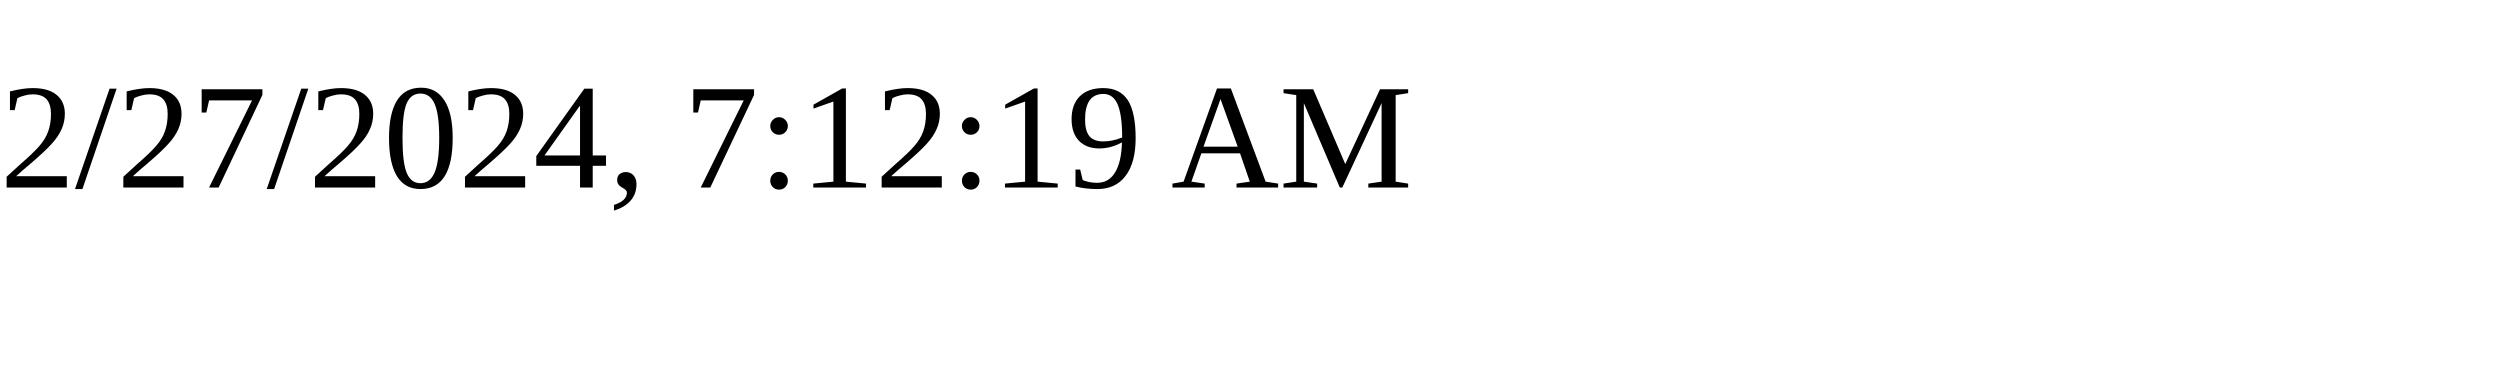
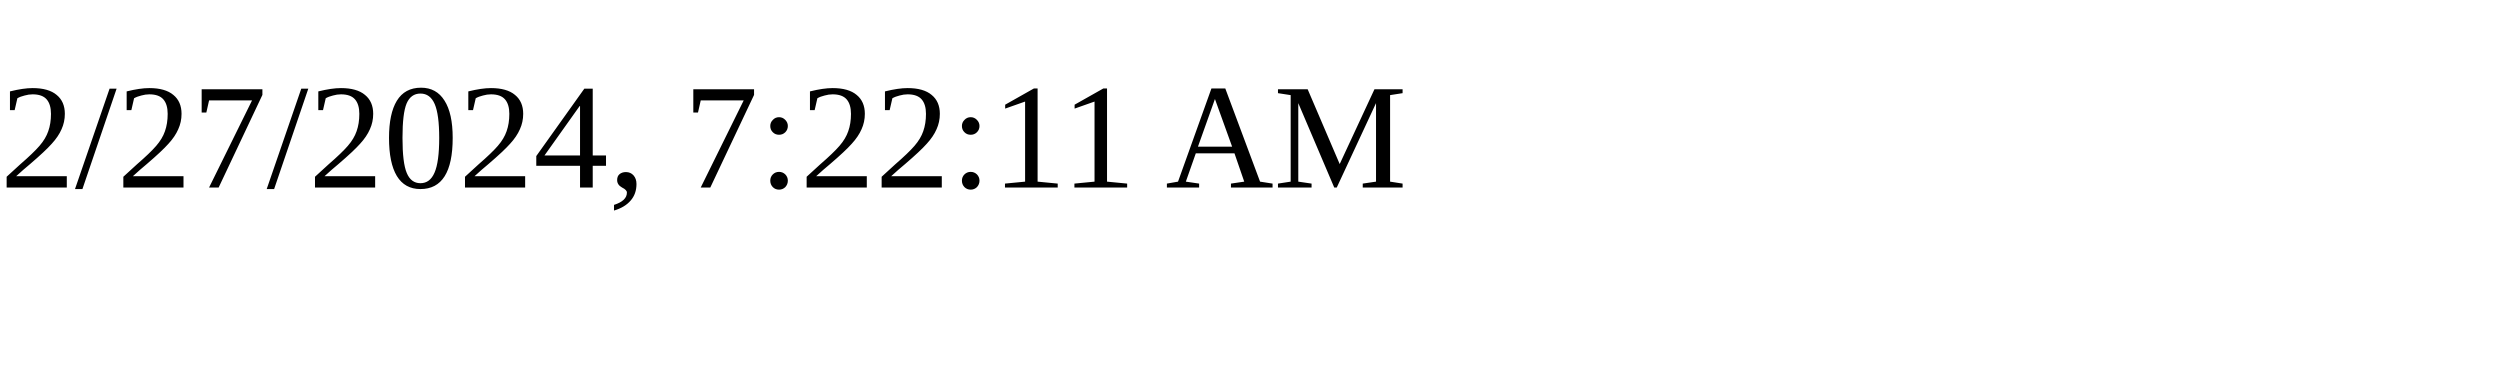
<svg xmlns="http://www.w3.org/2000/svg" height="30" width="200">
-   <text x="0" y="15">2/27/2024, 7:12:19 AM</text>
+   <text x="0" y="15">2/27/2024, 7:22:11 AM</text>
</svg>
